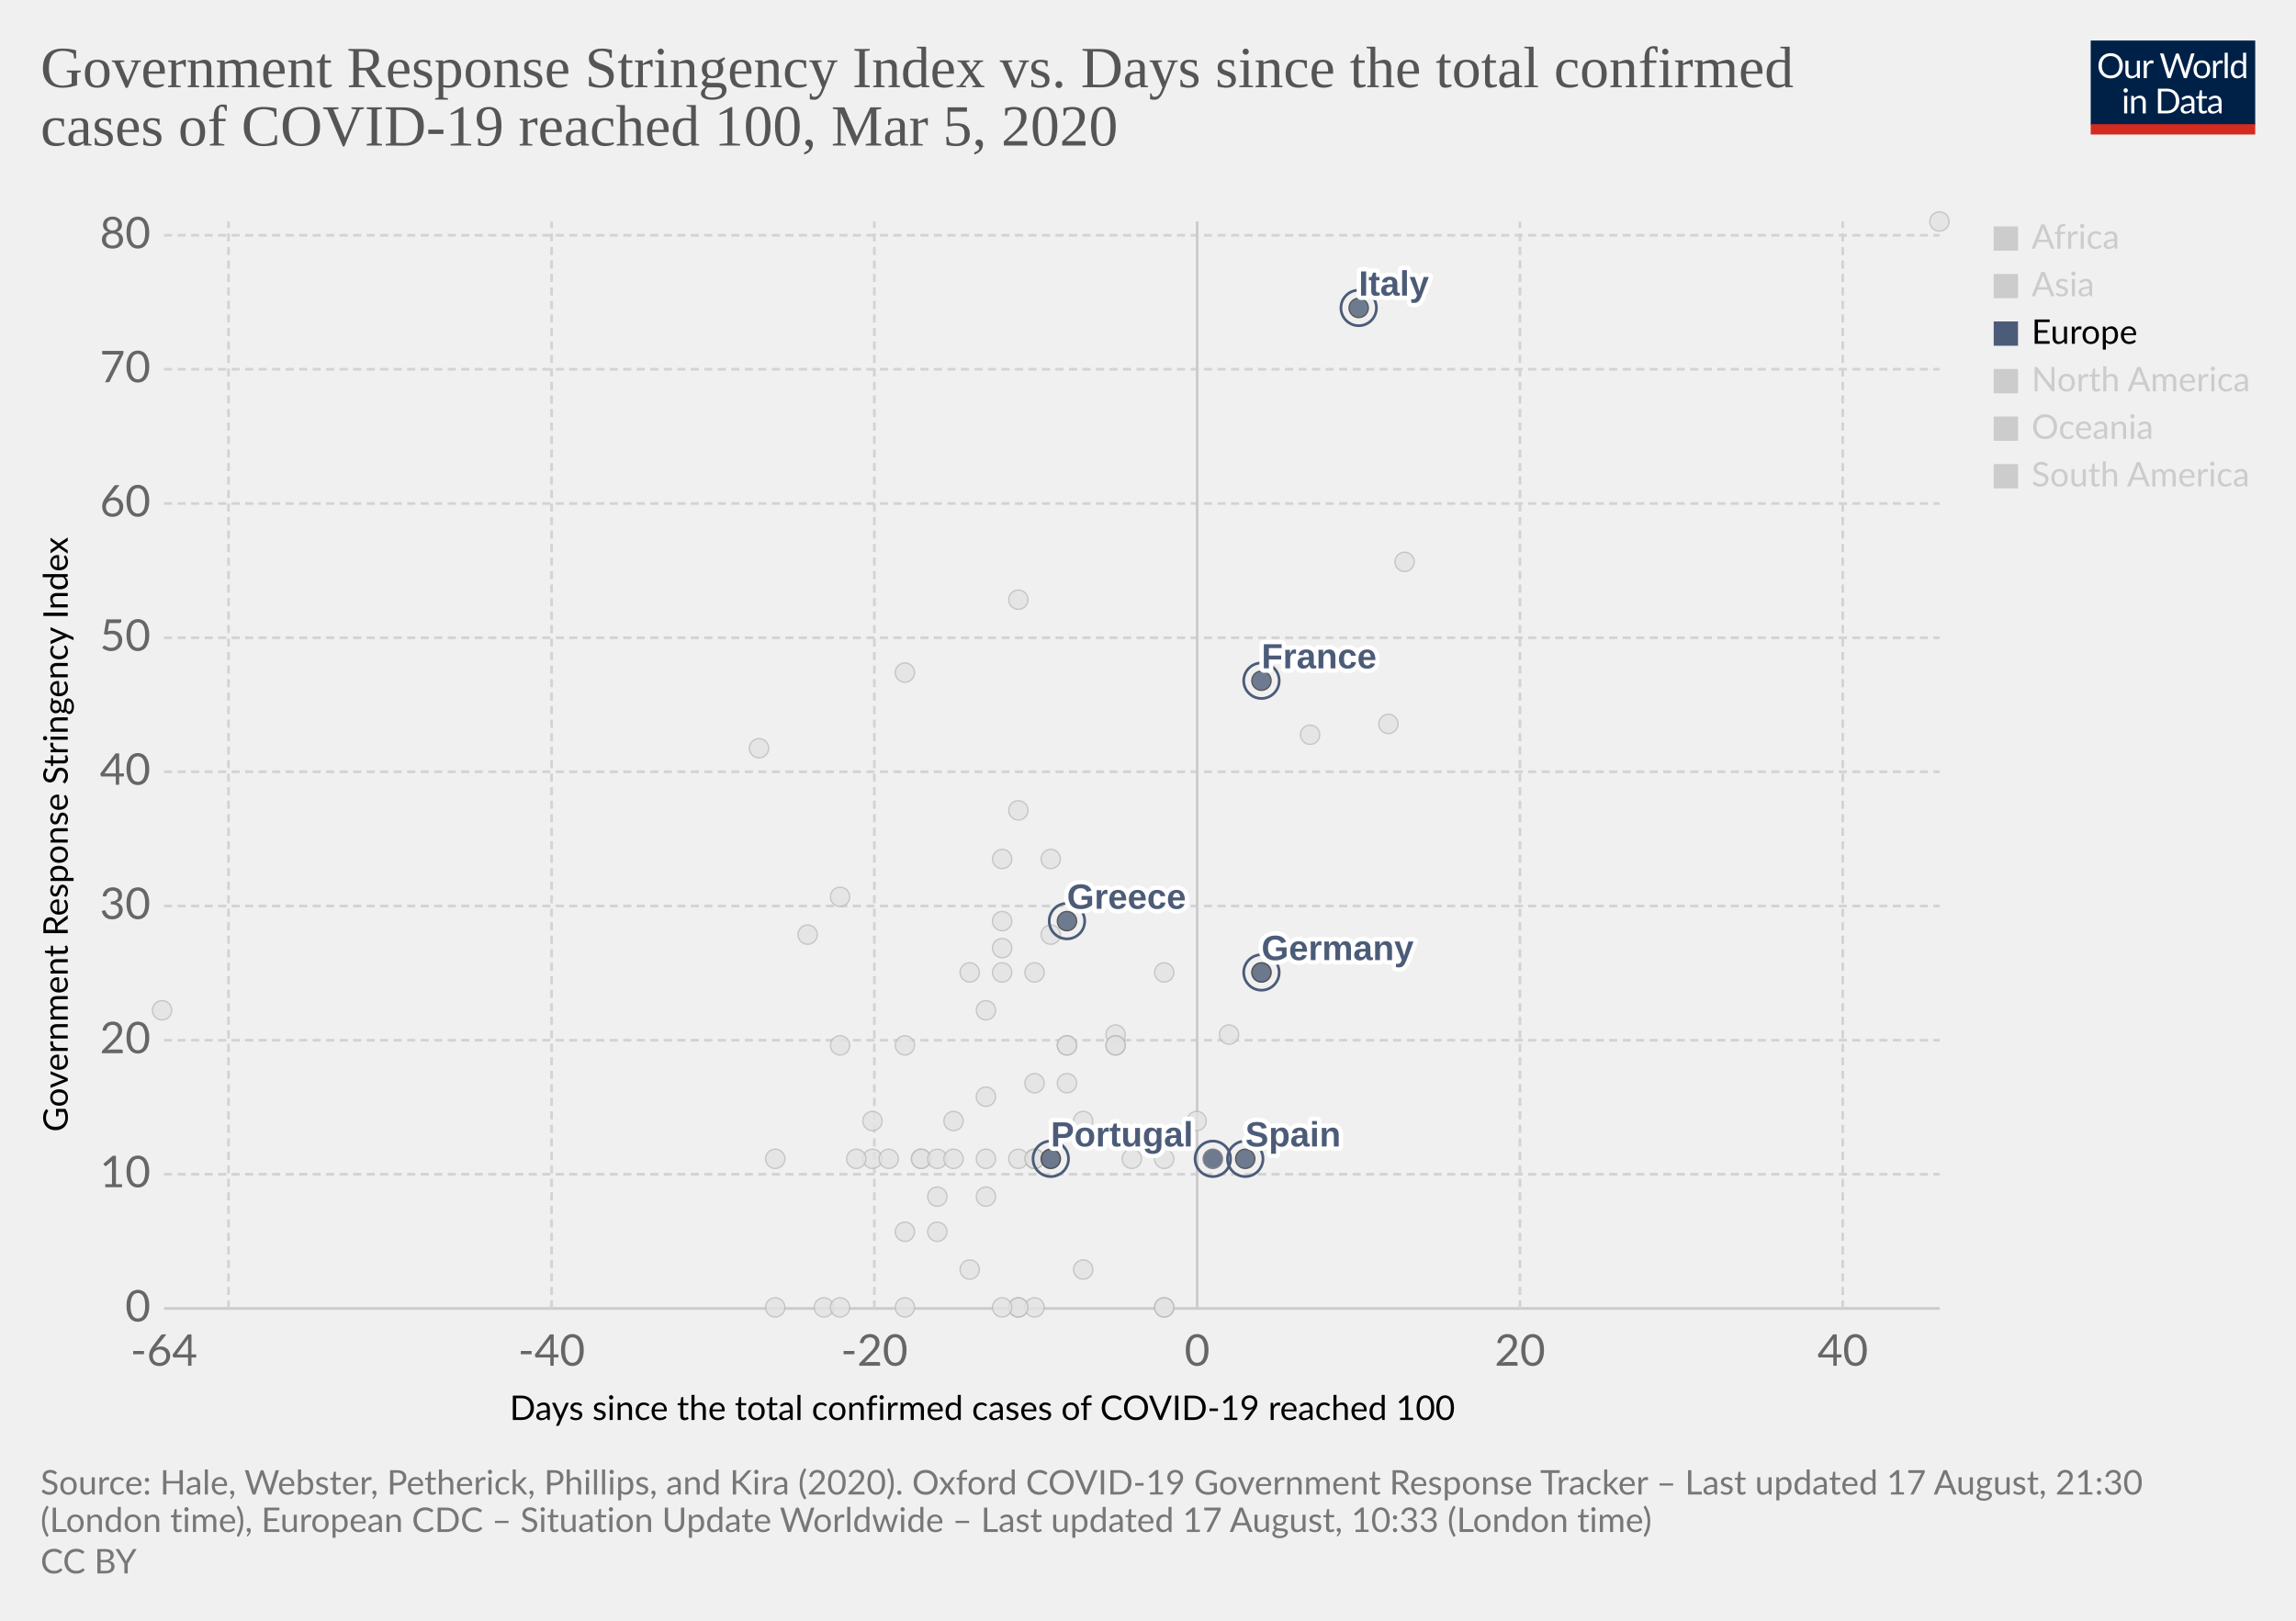
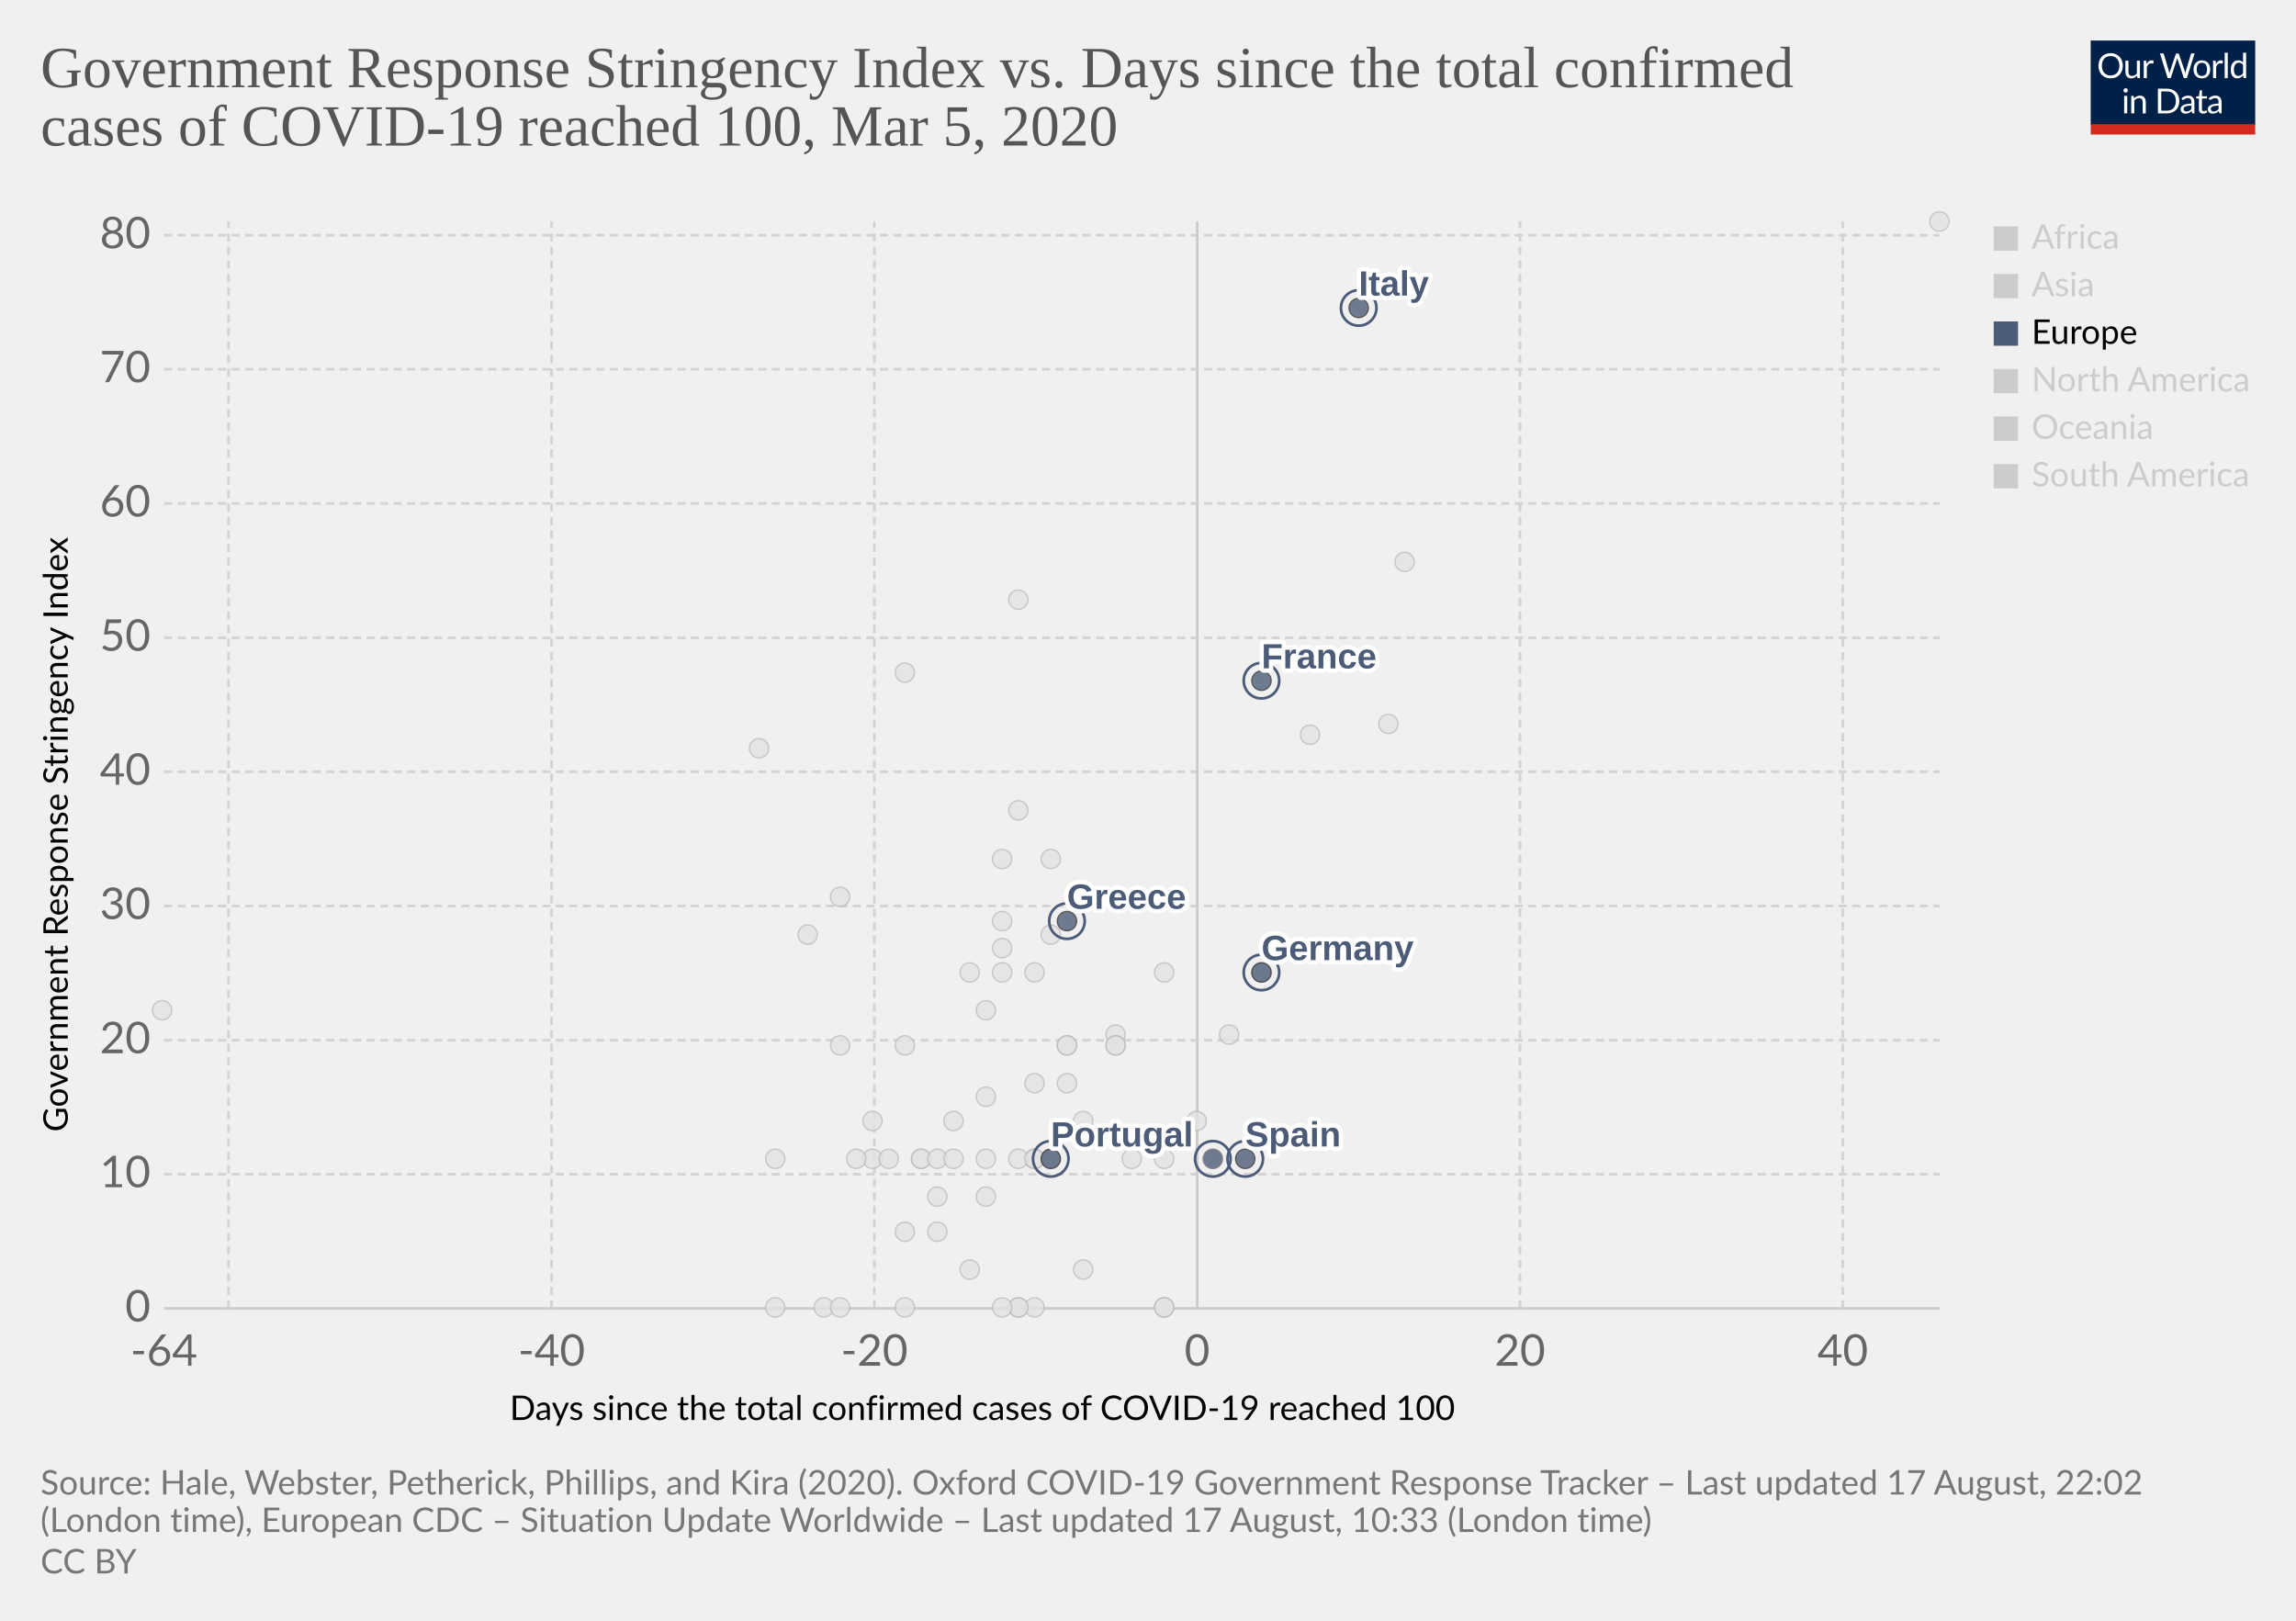
<svg xmlns="http://www.w3.org/2000/svg" version="1.1" style="background-color:#fff;-webkit-font-smoothing:antialiased" width="850" height="600" viewBox="0 0 850 600" font-family="Lato,'Helvetica Neue',Helvetica,Arial,sans-serif" font-size="18" text-rendering="optimizeLegibility">
  <g class="HeaderView">
    <g transform="matrix(.29 0 0 .29 774 15)">
      <svg width="210" height="120" viewBox="0 0 210 120" fill="none">
        <g clip-path="url(#clip0)">
          <path d="M0 0h210v107.89H0V0z" fill="#002147" />
          <path d="M40.98 32.25c0 2.36-.38 4.53-1.12 6.51a14.26 14.26 0 01-8.1 8.4c-1.9.78-4.02 1.17-6.34 1.17a16.6 16.6 0 01-6.33-1.17 14.31 14.31 0 01-8.08-8.4 18.29 18.29 0 01-1.12-6.51c0-2.36.38-4.53 1.12-6.5a14.32 14.32 0 018.07-8.44c1.92-.8 4.03-1.19 6.34-1.19 2.32 0 4.43.4 6.34 1.19 1.92.8 3.56 1.9 4.93 3.34a14.87 14.87 0 013.17 5.1 18.1 18.1 0 011.12 6.5zm-4.38 0c0-1.94-.26-3.68-.8-5.22a10.91 10.91 0 00-2.24-3.89 9.68 9.68 0 00-3.52-2.46 11.95 11.95 0 00-4.62-.86c-1.68 0-3.21.28-4.6.86a9.88 9.88 0 00-3.54 2.46 10.91 10.91 0 00-2.24 3.9c-.53 1.53-.8 3.27-.8 5.2 0 1.94.27 3.68.8 5.22a11.17 11.17 0 002.24 3.9 10.01 10.01 0 003.55 2.44c1.38.56 2.9.83 4.6.83 1.7 0 3.24-.27 4.61-.83a9.8 9.8 0 003.52-2.44 11.17 11.17 0 002.25-3.9c.53-1.54.8-3.28.8-5.21zm26.22-6.54V48H60.5c-.56 0-.9-.27-1.05-.81l-.31-2.4a12.45 12.45 0 01-3.26 2.6c-1.2.64-2.58.96-4.13.96-1.22 0-2.3-.2-3.24-.6a6.52 6.52 0 01-2.33-1.7 7.37 7.37 0 01-1.43-2.67c-.3-1.04-.46-2.2-.46-3.45V25.7h3.91v14.22c0 1.68.38 2.99 1.15 3.91.77.93 1.96 1.39 3.54 1.39 1.16 0 2.24-.27 3.23-.82a10.42 10.42 0 002.8-2.28V25.7h3.91zm8.61 4.47a9.94 9.94 0 012.6-3.56 5.64 5.64 0 013.76-1.3c.47 0 .92.05 1.34.15.44.1.83.27 1.17.49l-.3 2.92c-.09.37-.3.55-.66.55-.2 0-.5-.04-.9-.13a6.21 6.21 0 00-3.24.18c-.54.2-1.03.5-1.47.92-.42.4-.81.9-1.17 1.5-.33.58-.64 1.26-.92 2.02V48H67.7V25.71h2.25c.42 0 .72.08.88.25.16.16.27.44.33.83l.26 3.39zm61.16-13.7L122.75 48h-3.82l-7.99-24.05a21.95 21.95 0 01-.42-1.58 38.36 38.36 0 01-.44 1.58L102.05 48h-3.83L88.4 16.47h3.54c.38 0 .7.1.95.29.26.2.43.43.5.73l6.52 21.9c.1.4.2.83.28 1.28.1.46.2.94.29 1.46l.3-1.46c.12-.47.25-.9.38-1.27l7.41-21.91c.1-.25.26-.48.51-.69.27-.22.58-.33.95-.33h1.23c.38 0 .69.1.92.29.24.2.41.43.53.73l7.4 21.9a28.4 28.4 0 01.68 2.62 29.52 29.52 0 01.52-2.61l6.54-21.91c.07-.27.23-.5.48-.7.27-.21.58-.32.95-.32h3.32zm9.35 8.88c1.63 0 3.1.27 4.4.82a9.43 9.43 0 015.46 5.94c.5 1.4.74 2.98.74 4.73 0 1.76-.25 3.34-.74 4.75a9.43 9.43 0 01-5.46 5.92c-1.3.52-2.77.79-4.4.79-1.64 0-3.12-.27-4.44-.8a9.42 9.42 0 01-3.35-2.3c-.92-1-1.63-2.2-2.13-3.61-.49-1.41-.73-3-.73-4.75s.24-3.33.73-4.73c.5-1.43 1.2-2.64 2.13-3.63a9.4 9.4 0 013.35-2.31c1.32-.55 2.8-.82 4.44-.82zm0 19.89c2.2 0 3.84-.73 4.93-2.2 1.08-1.48 1.63-3.54 1.63-6.18 0-2.66-.55-4.72-1.63-6.2-1.09-1.49-2.73-2.23-4.93-2.23-1.12 0-2.09.2-2.93.57a5.7 5.7 0 00-2.06 1.65 7.5 7.5 0 00-1.24 2.67c-.26 1.04-.4 2.22-.4 3.54 0 2.64.55 4.7 1.64 6.18 1.1 1.47 2.76 2.2 4.99 2.2zm17.97-15.07a9.94 9.94 0 012.6-3.56 5.64 5.64 0 013.76-1.3c.47 0 .91.05 1.34.15.44.1.83.27 1.16.49l-.28 2.92c-.09.37-.31.55-.66.55-.2 0-.5-.04-.9-.13a6.2 6.2 0 00-3.24.18c-.54.2-1.03.5-1.47.92-.43.4-.82.9-1.17 1.5a13.1 13.1 0 00-.92 2.02V48h-3.94V25.71h2.24c.43 0 .72.08.88.25.17.16.28.44.33.83l.27 3.39zm15.04-14.59V48h-3.92V15.6h3.92zm19.55 15.43a6.22 6.22 0 00-2.38-2.05 6.7 6.7 0 00-2.86-.6c-2.07 0-3.66.75-4.77 2.23-1.12 1.48-1.68 3.6-1.68 6.33 0 1.46.13 2.7.38 3.74a7.29 7.29 0 001.1 2.56 4.35 4.35 0 001.78 1.45c.7.3 1.5.46 2.4.46 1.29 0 2.41-.3 3.36-.88a9.6 9.6 0 002.67-2.49V31.02zm3.91-15.43V48h-2.33c-.56 0-.9-.27-1.06-.81l-.35-2.71a12.13 12.13 0 01-3.25 2.77 8.28 8.28 0 01-4.23 1.06 7.31 7.31 0 01-6.14-2.9c-.73-.96-1.3-2.15-1.69-3.57a18.35 18.35 0 01.07-9.48 11.29 11.29 0 011.89-3.7 8.7 8.7 0 017.06-3.34 7.96 7.96 0 016.12 2.62V15.59h3.91zM46.61 70.71V93H42.7V70.71h3.91zm.84-7c0 .39-.08.75-.24 1.09a2.81 2.81 0 01-1.52 1.47 2.67 2.67 0 01-2.16 0 2.9 2.9 0 01-1.45-1.47 2.67 2.67 0 010-2.16c.15-.35.35-.65.6-.9.25-.27.53-.47.85-.62a2.67 2.67 0 012.16 0c.35.15.65.35.9.62.27.25.47.55.62.9.16.34.24.7.24 1.08zm7.97 10.24c.49-.54 1-1.04 1.54-1.48a9.85 9.85 0 013.66-1.84 8.96 8.96 0 015.43.35c.94.4 1.72.97 2.33 1.71a7.36 7.36 0 011.43 2.67c.32 1.04.49 2.19.49 3.45V93h-3.94V78.81c0-1.69-.4-3-1.17-3.92-.76-.93-1.93-1.4-3.5-1.4a6.6 6.6 0 00-3.25.83c-1 .56-1.92 1.31-2.77 2.27V93h-3.94V70.71h2.35c.56 0 .9.28 1.04.82l.3 2.42zm57.7 3.3c0 2.36-.37 4.5-1.11 6.44a14.3 14.3 0 01-3.17 4.98 14.1 14.1 0 01-4.93 3.2c-1.9.76-4.02 1.13-6.33 1.13H85.8V61.47h11.77c2.31 0 4.42.39 6.33 1.15a13.8 13.8 0 018.1 8.18 17.75 17.75 0 011.12 6.45zm-4.37 0c0-1.94-.26-3.67-.8-5.2a10.94 10.94 0 00-2.23-3.87 9.57 9.57 0 00-3.53-2.42 12.23 12.23 0 00-4.61-.83h-7.5v24.62h7.5c1.7 0 3.24-.28 4.61-.84a9.7 9.7 0 003.53-2.4 10.94 10.94 0 002.24-3.87c.53-1.53.8-3.26.8-5.2zm19.8 5.72c-1.8.06-3.34.2-4.62.44-1.26.22-2.3.51-3.1.88-.8.36-1.37.8-1.74 1.3-.35.5-.53 1.05-.53 1.67 0 .58.1 1.1.3 1.52a3 3 0 00.76 1.05c.34.27.73.46 1.17.6.45.11.94.17 1.45.17a7.28 7.28 0 003.5-.81 11.95 11.95 0 002.82-2.2v-4.62zm-12.65-9.11a12.73 12.73 0 013.98-2.66c1.43-.59 3-.88 4.73-.88 1.25 0 2.36.2 3.33.61a6.81 6.81 0 013.94 4.38c.33 1.04.5 2.19.5 3.43V93h-1.74a1.8 1.8 0 01-.88-.18c-.2-.13-.36-.38-.48-.74l-.44-2.12c-.59.55-1.16 1.03-1.72 1.46a9.48 9.48 0 01-3.74 1.7c-.69.15-1.46.23-2.3.23-.87 0-1.69-.12-2.45-.35a5.34 5.34 0 01-3.34-2.93 6.64 6.64 0 01-.49-2.64c0-.88.25-1.72.73-2.53a6.33 6.33 0 012.35-2.17c1.09-.63 2.5-1.15 4.25-1.54 1.75-.41 3.89-.65 6.42-.7v-1.75c0-1.73-.37-3.03-1.12-3.91-.75-.9-1.84-1.34-3.28-1.34-.97 0-1.78.12-2.44.37-.64.23-1.2.5-1.7.81l-1.23.82c-.33.23-.67.35-1 .35-.27 0-.5-.07-.69-.2a2.1 2.1 0 01-.48-.53l-.7-1.25zm27.67 19.5c-1.76 0-3.12-.5-4.07-1.48-.94-.98-1.41-2.4-1.41-4.25V74h-2.68a.9.9 0 01-.6-.2c-.16-.14-.24-.36-.24-.66v-1.56l3.65-.46.9-6.89a.9.9 0 01.29-.52.88.88 0 01.62-.22H142v7.67h6.44V74H142v13.38c0 .94.22 1.63.68 2.09.45.45 1.04.68 1.76.68a3.21 3.21 0 001.85-.53l.55-.35c.16-.12.3-.18.41-.18.2 0 .4.13.55.38l1.15 1.87a7.45 7.45 0 01-2.44 1.5c-.96.35-1.94.52-2.95.52zm19.68-10.4c-1.8.07-3.34.21-4.62.45-1.26.22-2.3.51-3.1.88-.8.36-1.37.8-1.74 1.3-.35.5-.53 1.05-.53 1.67 0 .58.1 1.1.3 1.52.18.42.44.77.76 1.05.34.27.73.46 1.17.6.45.11.94.17 1.45.17a7.3 7.3 0 003.5-.81 12.04 12.04 0 002.82-2.2v-4.62zm-12.65-9.1a12.72 12.72 0 013.99-2.66c1.42-.59 3-.88 4.72-.88 1.25 0 2.36.2 3.33.61a6.81 6.81 0 013.94 4.38c.33 1.04.5 2.19.5 3.43V93h-1.74a1.8 1.8 0 01-.88-.18c-.2-.13-.36-.38-.48-.74l-.44-2.12c-.59.55-1.16 1.03-1.72 1.46a9.48 9.48 0 01-3.74 1.7c-.69.15-1.46.23-2.3.23-.87 0-1.69-.12-2.45-.35a5.33 5.33 0 01-3.34-2.93 6.62 6.62 0 01-.49-2.64c0-.88.25-1.72.73-2.53a6.33 6.33 0 012.35-2.17c1.09-.63 2.5-1.15 4.25-1.54a31.2 31.2 0 016.42-.7v-1.75c0-1.73-.37-3.03-1.12-3.91-.75-.9-1.84-1.34-3.28-1.34-.97 0-1.78.12-2.44.37-.64.23-1.2.5-1.7.81-.46.3-.87.57-1.22.82-.34.23-.68.35-1.02.35-.26 0-.49-.07-.68-.2a1.88 1.88 0 01-.48-.53l-.7-1.25z" fill="#fff" />
          <path fill="#D42B21" d="M0 106.79h210V120H0z" />
        </g>
        <defs>
          <clipPath id="clip0">
            <path fill="#fff" d="M0 0h210v120H0z" />
          </clipPath>
        </defs>
      </svg>
    </g>
    <a href="https://ourworldindata.org/grapher/covid-stringency-vs-days-cases-reached-100" target="_blank" font-family="&quot;Playfair Display&quot;,Georgia,&quot;Times New Roman&quot;,serif">
      <text font-size="21.6" x="15" y="32.3" fill="#555">
        <tspan x="15" y="32.28">Government Response Stringency Index vs. Days since the total confirmed</tspan>
        <tspan x="15" y="53.88">cases of COVID-19 reached 100, Mar 5, 2020</tspan>
      </text>
    </a>
  </g>
  <g class="ScatterPlot">
    <g class="AxisBoxView">
      <g class="HorizontalAxis">
        <text font-size="12.6" x="188.7" y="525.7">
          <tspan x="188.7" y="525.68">Days since the total confirmed cases of COVID-19 reached 100</tspan>
        </text>
        <text x="60.7" y="505.6" fill="#666" text-anchor="middle" font-size="16.2">-64</text>
        <text x="204.2" y="505.6" fill="#666" text-anchor="middle" font-size="16.2">-40</text>
        <text x="323.7" y="505.6" fill="#666" text-anchor="middle" font-size="16.2">-20</text>
        <text x="443.2" y="505.6" fill="#666" text-anchor="middle" font-size="16.2">0</text>
        <text x="562.7" y="505.6" fill="#666" text-anchor="middle" font-size="16.2">20</text>
        <text x="682.2" y="505.6" fill="#666" text-anchor="middle" font-size="16.2">40</text>
      </g>
      <g class="VerticalAxis">
        <text font-size="12.6" x="-419" y="25.1" transform="rotate(-90)">
          <tspan x="-419" y="25.08">Government Response Stringency Index</tspan>
        </text>
        <text x="55.74" y="484.4" fill="#666" dominant-baseline="middle" text-anchor="end" font-size="16.2">0</text>
        <text x="55.74" y="434.7" fill="#666" dominant-baseline="middle" text-anchor="end" font-size="16.2">10</text>
        <text x="55.74" y="385.1" fill="#666" dominant-baseline="middle" text-anchor="end" font-size="16.2">20</text>
        <text x="55.74" y="335.4" fill="#666" dominant-baseline="middle" text-anchor="end" font-size="16.2">30</text>
        <text x="55.74" y="285.7" fill="#666" dominant-baseline="middle" text-anchor="end" font-size="16.2">40</text>
        <text x="55.74" y="236.1" fill="#666" dominant-baseline="middle" text-anchor="end" font-size="16.2">50</text>
        <text x="55.74" y="186.4" fill="#666" dominant-baseline="middle" text-anchor="end" font-size="16.2">60</text>
        <text x="55.74" y="136.7" fill="#666" dominant-baseline="middle" text-anchor="end" font-size="16.2">70</text>
        <text x="55.74" y="87.1" fill="#666" dominant-baseline="middle" text-anchor="end" font-size="16.2">80</text>
      </g>
      <g class="AxisGridLines horizontalLines">
        <path stroke="#ccc" d="M60.74 484.4h657.35" />
        <path stroke="#d3d3d3" stroke-dasharray="3,2" d="M60.74 434.7h657.35M60.74 385.1h657.35M60.74 335.4h657.35M60.74 285.7h657.35M60.74 236.1h657.35M60.74 186.4h657.35M60.74 136.7h657.35M60.74 87.1h657.35" />
      </g>
      <g class="AxisGridLines verticalLines">
        <path stroke="#d3d3d3" stroke-dasharray="3,2" d="M84.6 484.4V82M204.2 484.4V82M323.7 484.4V82" />
        <path stroke="#ccc" d="M443.2 484.4V82" />
        <path stroke="#d3d3d3" stroke-dasharray="3,2" d="M562.7 484.4V82M682.2 484.4V82" />
      </g>
    </g>
    <g class="PointsWithLabels clickable" clip-path="url(#a)" font-family="Arial, sans-serif">
      <path fill="rgba(255,255,255,0)" d="M60.74 82h657.35v402.4H60.74z" />
      <defs>
        <clipPath id="a">
          <path d="M50.74 72h677.35v422.4H50.74z" />
        </clipPath>
      </defs>
      <g class="key-Iceland_0">
        <circle cx="395" cy="401" r="3.57" fill="#e2e2e2" opacity=".8" stroke="#bbb" stroke-width=".5" />
      </g>
      <g class="key-India_0">
        <circle cx="371" cy="351" r="3.57" fill="#e2e2e2" opacity=".8" stroke="#bbb" stroke-width=".5" />
      </g>
      <g class="key-Indonesia_0">
        <circle cx="377" cy="300" r="3.57" fill="#e2e2e2" opacity=".8" stroke="#bbb" stroke-width=".5" />
      </g>
      <g class="key-Iran_0">
        <circle cx="485" cy="272" r="3.57" fill="#e2e2e2" opacity=".8" stroke="#bbb" stroke-width=".5" />
      </g>
      <g class="key-Iraq_0">
        <circle cx="377" cy="222" r="3.57" fill="#e2e2e2" opacity=".8" stroke="#bbb" stroke-width=".5" />
      </g>
      <g class="key-Ireland_0">
        <circle cx="383" cy="429" r="3.57" fill="#e2e2e2" opacity=".8" stroke="#bbb" stroke-width=".5" />
      </g>
      <g class="key-Israel_0">
        <circle cx="389" cy="318" r="3.57" fill="#e2e2e2" opacity=".8" stroke="#bbb" stroke-width=".5" />
      </g>
      <g class="key-Japan_0">
        <circle cx="514" cy="268" r="3.57" fill="#e2e2e2" opacity=".8" stroke="#bbb" stroke-width=".5" />
      </g>
      <g class="key-Kuwait_0">
        <circle cx="389" cy="346" r="3.57" fill="#e2e2e2" opacity=".8" stroke="#bbb" stroke-width=".5" />
      </g>
      <g class="key-Lebanon_0">
        <circle cx="371" cy="360" r="3.57" fill="#e2e2e2" opacity=".8" stroke="#bbb" stroke-width=".5" />
      </g>
      <g class="key-Lithuania_0">
        <circle cx="341" cy="429" r="3.57" fill="#e2e2e2" opacity=".8" stroke="#bbb" stroke-width=".5" />
      </g>
      <g class="key-China_0">
        <circle cx="718" cy="82" r="3.57" fill="#e2e2e2" opacity=".8" stroke="#bbb" stroke-width=".5" />
      </g>
      <g class="key-Croatia_0">
        <circle cx="353" cy="415" r="3.57" fill="#e2e2e2" opacity=".8" stroke="#bbb" stroke-width=".5" />
      </g>
      <g class="key-Czech-Republic_0">
        <circle cx="395" cy="387" r="3.57" fill="#e2e2e2" opacity=".8" stroke="#bbb" stroke-width=".5" />
      </g>
      <g class="key-Denmark_0">
        <circle cx="413" cy="383" r="3.57" fill="#e2e2e2" opacity=".8" stroke="#bbb" stroke-width=".5" />
      </g>
      <g class="key-Dominican-Republic_0">
        <circle cx="341" cy="429" r="3.57" fill="#e2e2e2" opacity=".8" stroke="#bbb" stroke-width=".5" />
      </g>
      <g class="key-Ecuador_0">
        <circle cx="365" cy="443" r="3.57" fill="#e2e2e2" opacity=".8" stroke="#bbb" stroke-width=".5" />
      </g>
      <g class="key-Egypt_0">
        <circle cx="377" cy="484" r="3.57" fill="#e2e2e2" opacity=".8" stroke="#bbb" stroke-width=".5" />
      </g>
      <g class="key-Estonia_0">
        <circle cx="383" cy="484" r="3.57" fill="#e2e2e2" opacity=".8" stroke="#bbb" stroke-width=".5" />
      </g>
      <g class="key-Finland_0">
        <circle cx="395" cy="387" r="3.57" fill="#e2e2e2" opacity=".8" stroke="#bbb" stroke-width=".5" />
      </g>
      <g class="key-Georgia_0">
        <circle cx="281" cy="277" r="3.57" fill="#e2e2e2" opacity=".8" stroke="#bbb" stroke-width=".5" />
      </g>
      <g class="key-Afghanistan_0">
        <circle cx="299" cy="346" r="3.57" fill="#e2e2e2" opacity=".8" stroke="#bbb" stroke-width=".5" />
      </g>
      <g class="key-Algeria_0">
        <circle cx="347" cy="456" r="3.57" fill="#e2e2e2" opacity=".8" stroke="#bbb" stroke-width=".5" />
      </g>
      <g class="key-Australia_0">
        <circle cx="413" cy="387" r="3.57" fill="#e2e2e2" opacity=".8" stroke="#bbb" stroke-width=".5" />
      </g>
      <g class="key-Austria_0">
        <circle cx="419" cy="429" r="3.57" fill="#e2e2e2" opacity=".8" stroke="#bbb" stroke-width=".5" />
      </g>
      <g class="key-Azerbaijan_0">
        <circle cx="311" cy="332" r="3.57" fill="#e2e2e2" opacity=".8" stroke="#bbb" stroke-width=".5" />
      </g>
      <g class="key-Bahrain_0">
        <circle cx="413" cy="332" r="3.57" fill="#e2e2e2" opacity=".8" stroke="#bbb" stroke-width=".5" />
      </g>
      <g class="key-Belarus_0">
        <circle cx="287" cy="484" r="3.57" fill="#e2e2e2" opacity=".8" stroke="#bbb" stroke-width=".5" />
      </g>
      <g class="key-Belgium_0">
        <circle cx="443" cy="415" r="3.57" fill="#e2e2e2" opacity=".8" stroke="#bbb" stroke-width=".5" />
      </g>
      <g class="key-Brazil_0">
        <circle cx="383" cy="429" r="3.57" fill="#e2e2e2" opacity=".8" stroke="#bbb" stroke-width=".5" />
      </g>
      <g class="key-Cambodia_0">
        <circle cx="305" cy="484" r="3.57" fill="#e2e2e2" opacity=".8" stroke="#bbb" stroke-width=".5" />
      </g>
      <g class="key-Canada_0">
        <circle cx="401" cy="470" r="3.57" fill="#e2e2e2" opacity=".8" stroke="#bbb" stroke-width=".5" />
      </g>
      <g class="key-Philippines_0">
        <circle cx="383" cy="360" r="3.57" fill="#e2e2e2" opacity=".8" stroke="#bbb" stroke-width=".5" />
      </g>
      <g class="key-Qatar_0">
        <circle cx="401" cy="415" r="3.57" fill="#e2e2e2" opacity=".8" stroke="#bbb" stroke-width=".5" />
      </g>
      <g class="key-Romania_0">
        <circle cx="383" cy="401" r="3.57" fill="#e2e2e2" opacity=".8" stroke="#bbb" stroke-width=".5" />
      </g>
      <g class="key-Russia_0">
        <circle cx="365" cy="374" r="3.57" fill="#e2e2e2" opacity=".8" stroke="#bbb" stroke-width=".5" />
      </g>
      <g class="key-San-Marino_0">
        <circle cx="371" cy="318" r="3.57" fill="#e2e2e2" opacity=".8" stroke="#bbb" stroke-width=".5" />
      </g>
      <g class="key-Singapore_0">
        <circle cx="467" cy="360" r="3.57" fill="#e2e2e2" opacity=".8" stroke="#bbb" stroke-width=".5" />
      </g>
      <g class="key-South-Korea_0">
        <circle cx="520" cy="208" r="3.57" fill="#e2e2e2" opacity=".8" stroke="#bbb" stroke-width=".5" />
      </g>
      <g class="key-Sri-Lanka_0">
        <circle cx="323" cy="429" r="3.57" fill="#e2e2e2" opacity=".8" stroke="#bbb" stroke-width=".5" />
      </g>
      <g class="key-Sweden_0">
        <circle cx="431" cy="484" r="3.57" fill="#e2e2e2" opacity=".8" stroke="#bbb" stroke-width=".5" />
      </g>
      <g class="key-Switzerland_0">
        <circle cx="431" cy="360" r="3.57" fill="#e2e2e2" opacity=".8" stroke="#bbb" stroke-width=".5" />
      </g>
      <g class="key-Taiwan_0">
        <circle cx="359" cy="360" r="3.57" fill="#e2e2e2" opacity=".8" stroke="#bbb" stroke-width=".5" />
      </g>
      <g class="key-Thailand_0">
        <circle cx="377" cy="484" r="3.57" fill="#e2e2e2" opacity=".8" stroke="#bbb" stroke-width=".5" />
      </g>
      <g class="key-United-Arab-Emirates_0">
        <circle cx="365" cy="406" r="3.57" fill="#e2e2e2" opacity=".8" stroke="#bbb" stroke-width=".5" />
      </g>
      <g class="key-United-States_0">
        <circle cx="455" cy="383" r="3.57" fill="#e2e2e2" opacity=".8" stroke="#bbb" stroke-width=".5" />
      </g>
      <g class="key-Vietnam_0">
        <circle cx="335" cy="249" r="3.57" fill="#e2e2e2" opacity=".8" stroke="#bbb" stroke-width=".5" />
      </g>
      <g class="key-Luxembourg_0">
        <circle cx="365" cy="429" r="3.57" fill="#e2e2e2" opacity=".8" stroke="#bbb" stroke-width=".5" />
      </g>
      <g class="key-Malaysia_0">
        <circle cx="413" cy="387" r="3.57" fill="#e2e2e2" opacity=".8" stroke="#bbb" stroke-width=".5" />
      </g>
      <g class="key-Mexico_0">
        <circle cx="359" cy="470" r="3.57" fill="#e2e2e2" opacity=".8" stroke="#bbb" stroke-width=".5" />
      </g>
      <g class="key-Nepal_0">
        <circle cx="60" cy="374" r="3.57" fill="#e2e2e2" opacity=".8" stroke="#bbb" stroke-width=".5" />
      </g>
      <g class="key-Netherlands_0">
        <circle cx="431" cy="484" r="3.57" fill="#e2e2e2" opacity=".8" stroke="#bbb" stroke-width=".5" />
      </g>
      <g class="key-New-Zealand_0">
        <circle cx="335" cy="387" r="3.57" fill="#e2e2e2" opacity=".8" stroke="#bbb" stroke-width=".5" />
      </g>
      <g class="key-Nigeria_0">
        <circle cx="287" cy="429" r="3.57" fill="#e2e2e2" opacity=".8" stroke="#bbb" stroke-width=".5" />
      </g>
      <g class="key-Norway_0">
        <circle cx="431" cy="429" r="3.57" fill="#e2e2e2" opacity=".8" stroke="#bbb" stroke-width=".5" />
      </g>
      <g class="key-Oman_0">
        <circle cx="311" cy="387" r="3.57" fill="#e2e2e2" opacity=".8" stroke="#bbb" stroke-width=".5" />
      </g>
      <g class="key-Pakistan_0">
        <circle cx="371" cy="341" r="3.57" fill="#e2e2e2" opacity=".8" stroke="#bbb" stroke-width=".5" />
      </g>
      <g class="key-Hungary_0">
        <circle cx="347" cy="429" r="3.57" fill="#e2e2e2" opacity=".8" stroke="#bbb" stroke-width=".5" />
      </g>
      <g class="key-Jordan_0">
        <circle cx="329" cy="429" r="3.57" fill="#e2e2e2" opacity=".8" stroke="#bbb" stroke-width=".5" />
      </g>
      <g class="key-Andorra_0">
        <circle cx="335" cy="484" r="3.57" fill="#e2e2e2" opacity=".8" stroke="#bbb" stroke-width=".5" />
      </g>
      <g class="key-Latvia_0">
        <circle cx="347" cy="443" r="3.57" fill="#e2e2e2" opacity=".8" stroke="#bbb" stroke-width=".5" />
      </g>
      <g class="key-Morocco_0">
        <circle cx="335" cy="456" r="3.57" fill="#e2e2e2" opacity=".8" stroke="#bbb" stroke-width=".5" />
      </g>
      <g class="key-Saudi-Arabia_0">
        <circle cx="377" cy="429" r="3.57" fill="#e2e2e2" opacity=".8" stroke="#bbb" stroke-width=".5" />
      </g>
      <g class="key-Senegal_0">
        <circle cx="311" cy="484" r="3.57" fill="#e2e2e2" opacity=".8" stroke="#bbb" stroke-width=".5" />
      </g>
      <g class="key-Tunisia_0">
        <circle cx="323" cy="415" r="3.57" fill="#e2e2e2" opacity=".8" stroke="#bbb" stroke-width=".5" />
      </g>
      <g class="key-Ukraine_0">
        <circle cx="317" cy="429" r="3.57" fill="#e2e2e2" opacity=".8" stroke="#bbb" stroke-width=".5" />
      </g>
      <g class="key-Argentina_0">
        <circle cx="353" cy="429" r="3.57" fill="#e2e2e2" opacity=".8" stroke="#bbb" stroke-width=".5" />
      </g>
      <g class="key-Poland_0">
        <circle cx="383" cy="429" r="3.57" fill="#e2e2e2" opacity=".8" stroke="#bbb" stroke-width=".5" />
      </g>
      <g class="key-Slovenia_0">
        <circle cx="389" cy="429" r="3.57" fill="#e2e2e2" opacity=".8" stroke="#bbb" stroke-width=".5" />
      </g>
      <g class="key-Chile_0">
        <circle cx="371" cy="484" r="3.57" fill="#e2e2e2" opacity=".8" stroke="#bbb" stroke-width=".5" />
      </g>
      <g class="key-Greece_0">
        <circle cx="395" cy="341" fill="none" stroke="#4C5C78" r="6.57" />
        <circle cx="395" cy="341" r="3.57" fill="#4C5C78" opacity=".8" stroke="#333" stroke-width=".5" />
      </g>
      <g class="key-Italy_0">
        <circle cx="503" cy="114" fill="none" stroke="#4C5C78" r="6.57" />
        <circle cx="503" cy="114" r="3.57" fill="#4C5C78" opacity=".8" stroke="#333" stroke-width=".5" />
      </g>
      <g class="key-France_0">
        <circle cx="467" cy="252" fill="none" stroke="#4C5C78" r="6.57" />
        <circle cx="467" cy="252" r="3.57" fill="#4C5C78" opacity=".8" stroke="#333" stroke-width=".5" />
      </g>
      <g class="key-Germany_0">
        <circle cx="467" cy="360" fill="none" stroke="#4C5C78" r="6.57" />
        <circle cx="467" cy="360" r="3.57" fill="#4C5C78" opacity=".8" stroke="#333" stroke-width=".5" />
      </g>
      <g class="key-Spain_0">
        <circle cx="461" cy="429" fill="none" stroke="#4C5C78" r="6.57" />
        <circle cx="461" cy="429" r="3.57" fill="#4C5C78" opacity=".8" stroke="#333" stroke-width=".5" />
      </g>
      <g class="key-United-Kingdom_0">
        <circle cx="449" cy="429" fill="none" stroke="#4C5C78" r="6.57" />
        <circle cx="449" cy="429" r="3.57" fill="#4C5C78" opacity=".8" stroke="#666" stroke-width=".5" />
      </g>
      <g class="key-Portugal_0">
        <circle cx="389" cy="429" fill="none" stroke="#4C5C78" r="6.57" />
        <circle cx="389" cy="429" r="3.57" fill="#4C5C78" opacity=".8" stroke="#333" stroke-width=".5" />
      </g>
      <text x="395" y="336.43" font-size="13" font-family="Arial, sans-serif" font-weight="700" fill="#fff" stroke="#fff" stroke-linecap="round" stroke-linejoin="round" stroke-width=".25em">Greece</text>
      <text x="395" y="336.43" font-size="13" font-family="Arial, sans-serif" font-weight="700" fill="#4C5C78">Greece</text>
      <text x="503" y="109.43" font-size="13" font-family="Arial, sans-serif" font-weight="700" fill="#fff" stroke="#fff" stroke-linecap="round" stroke-linejoin="round" stroke-width=".25em">Italy</text>
      <text x="503" y="109.43" font-size="13" font-family="Arial, sans-serif" font-weight="700" fill="#4C5C78">Italy</text>
      <text x="467" y="247.43" font-size="13" font-family="Arial, sans-serif" font-weight="700" fill="#fff" stroke="#fff" stroke-linecap="round" stroke-linejoin="round" stroke-width=".25em">France</text>
      <text x="467" y="247.43" font-size="13" font-family="Arial, sans-serif" font-weight="700" fill="#4C5C78">France</text>
      <text x="467" y="355.43" font-size="13" font-family="Arial, sans-serif" font-weight="700" fill="#fff" stroke="#fff" stroke-linecap="round" stroke-linejoin="round" stroke-width=".25em">Germany</text>
      <text x="467" y="355.43" font-size="13" font-family="Arial, sans-serif" font-weight="700" fill="#4C5C78">Germany</text>
      <text x="461" y="424.43" font-size="13" font-family="Arial, sans-serif" font-weight="700" fill="#fff" stroke="#fff" stroke-linecap="round" stroke-linejoin="round" stroke-width=".25em">Spain</text>
      <text x="461" y="424.43" font-size="13" font-family="Arial, sans-serif" font-weight="700" fill="#4C5C78">Spain</text>
      <text x="389" y="424.43" font-size="13" font-family="Arial, sans-serif" font-weight="700" fill="#fff" stroke="#fff" stroke-linecap="round" stroke-linejoin="round" stroke-width=".25em">Portugal</text>
      <text x="389" y="424.43" font-size="13" font-family="Arial, sans-serif" font-weight="700" fill="#4C5C78">Portugal</text>
    </g>
    <g class="ScatterColorLegend clickable" cursor="pointer">
      <g class="legendMark" fill="#ccc">
        <path d="M738.09 83.8h9v9h-9z" />
        <text font-size="12.6" x="752.1" y="92.1">
          <tspan x="752.09" y="92.08">Africa</tspan>
        </text>
      </g>
      <g class="legendMark" fill="#ccc">
        <path d="M738.09 101.4h9v9h-9z" />
        <text font-size="12.6" x="752.1" y="109.7">
          <tspan x="752.09" y="109.68">Asia</tspan>
        </text>
      </g>
      <g class="legendMark">
        <path fill="#4C5C78" d="M738.09 119h9v9h-9z" />
        <text font-size="12.6" x="752.1" y="127.3">
          <tspan x="752.09" y="127.28">Europe</tspan>
        </text>
      </g>
      <g class="legendMark" fill="#ccc">
        <path d="M738.09 136.6h9v9h-9z" />
        <text font-size="12.6" x="752.1" y="144.9">
          <tspan x="752.09" y="144.88">North America</tspan>
        </text>
      </g>
      <g class="legendMark" fill="#ccc">
        <path d="M738.09 154.2h9v9h-9z" />
        <text font-size="12.6" x="752.1" y="162.5">
          <tspan x="752.09" y="162.48">Oceania</tspan>
        </text>
      </g>
      <g class="legendMark" fill="#ccc">
        <path d="M738.09 171.8h9v9h-9z" />
        <text font-size="12.6" x="752.1" y="180.1">
          <tspan x="752.09" y="180.08">South America</tspan>
        </text>
      </g>
    </g>
  </g>
  <g class="SourcesFooter" fill="#777">
    <g class="clickable" fill="#777">
      <text font-size="12.6" x="15" y="553.3">
-         <tspan x="15" y="553.28">Source: Hale, Webster, Petherick, Phillips, and Kira (2020). Oxford COVID-19 Government Response Tracker – Last updated 17 August, 21:30</tspan>
+         <tspan x="15" y="553.28">Source: Hale, Webster, Petherick, Phillips, and Kira (2020). Oxford COVID-19 Government Response Tracker – Last updated 17 August, 22:02</tspan>
        <tspan x="15" y="567.14">(London time), European CDC – Situation Update Worldwide – Last updated 17 August, 10:33 (London time)</tspan>
      </text>
    </g>
    <text font-size="12.6" x="15" y="582.5">
      <tspan x="15" y="582.48">
        <a class="cclogo" href="http://creativecommons.org/licenses/by/4.0/deed.en_US" target="_blank" fill="#777">CC BY</a>
      </tspan>
    </text>
  </g>
</svg>
